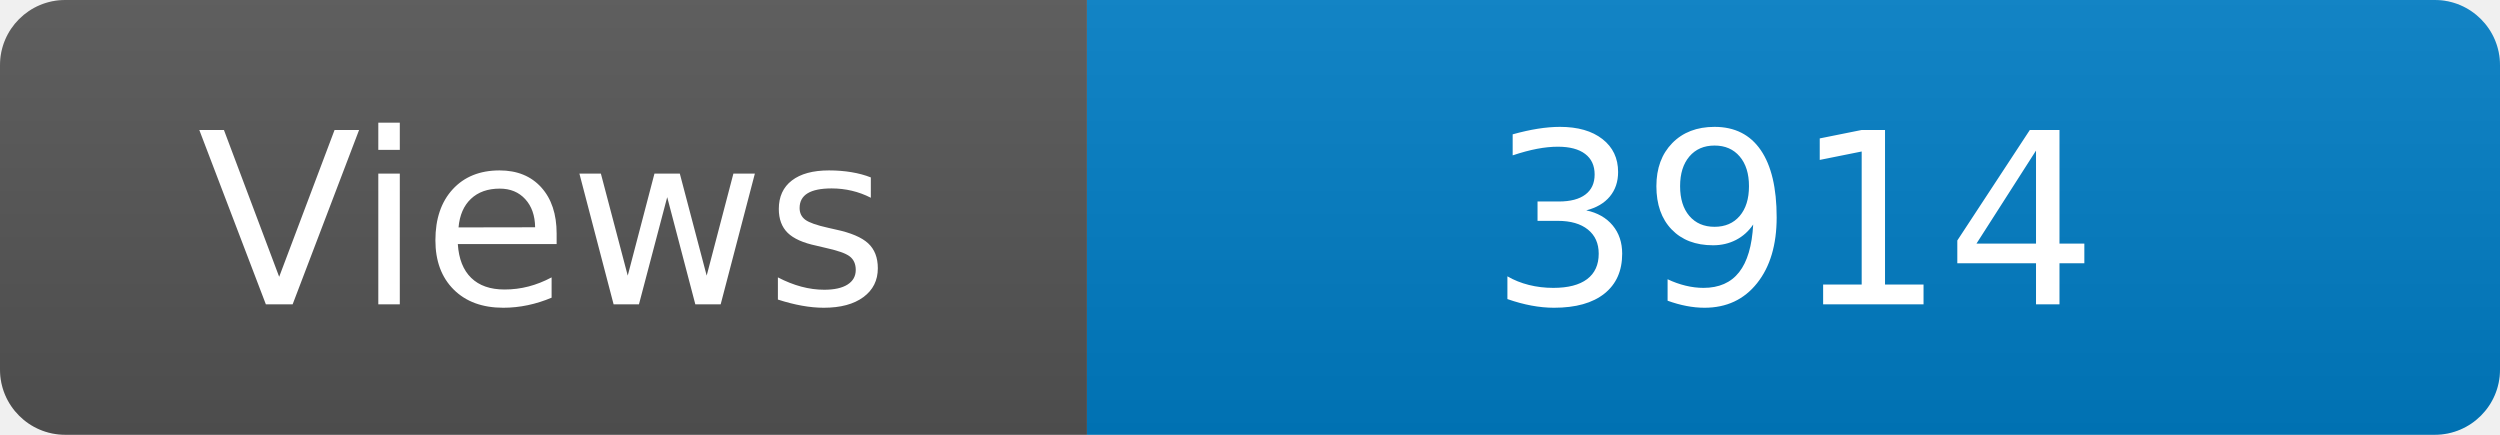
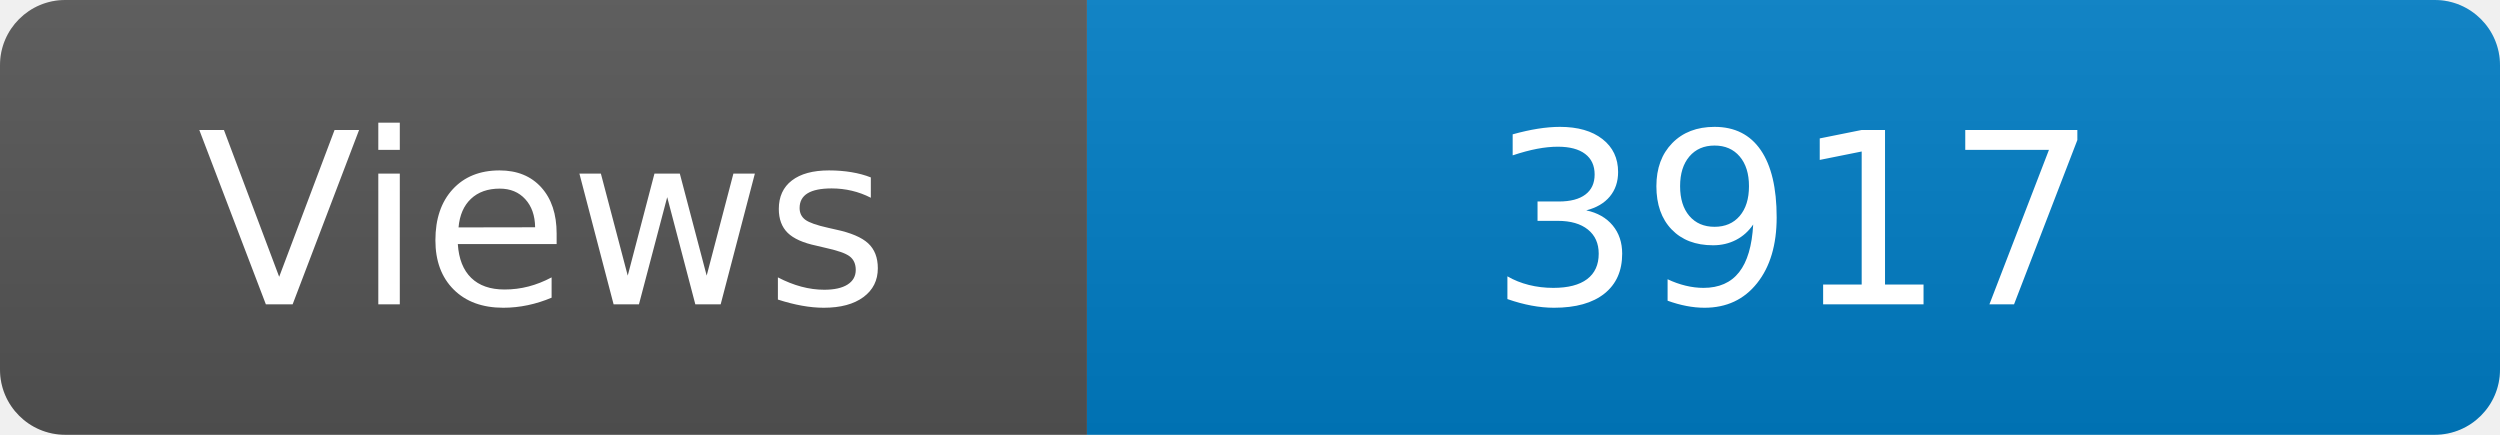
<svg xmlns="http://www.w3.org/2000/svg" width="115" height="20" role="img" aria-label="Maintained?: yes">
  <linearGradient id="s" x2="0" y2="100%">
    <stop offset="0" stop-color="#bbb" stop-opacity=".1" />
    <stop offset="1" stop-opacity=".1" />
  </linearGradient>
  <clipPath id="r">
    <rect width="115" height="20" rx="3" fill="#fff" />
  </clipPath>
  <g clip-path="url(#r)">
    <rect width="50" height="20" fill="#555" />
    <rect x="50" width="160" height="20" fill="#007ec6" />
    <rect width="115" height="20" fill="url(#s)" />
  </g>
  <g fill="#fff" text-anchor="middle" font-family="Verdana,Geneva,DejaVu Sans,sans-serif" font-size="110">
    <text x="250" y="140" transform="scale(.1)" fill="#fff">Views</text>
-     <text x="825" y="140" transform="scale(.1)" fill="#fff">3914</text>
+     <text x="825" y="140" transform="scale(.1)" fill="#fff">3917</text>
  </g>
</svg>
